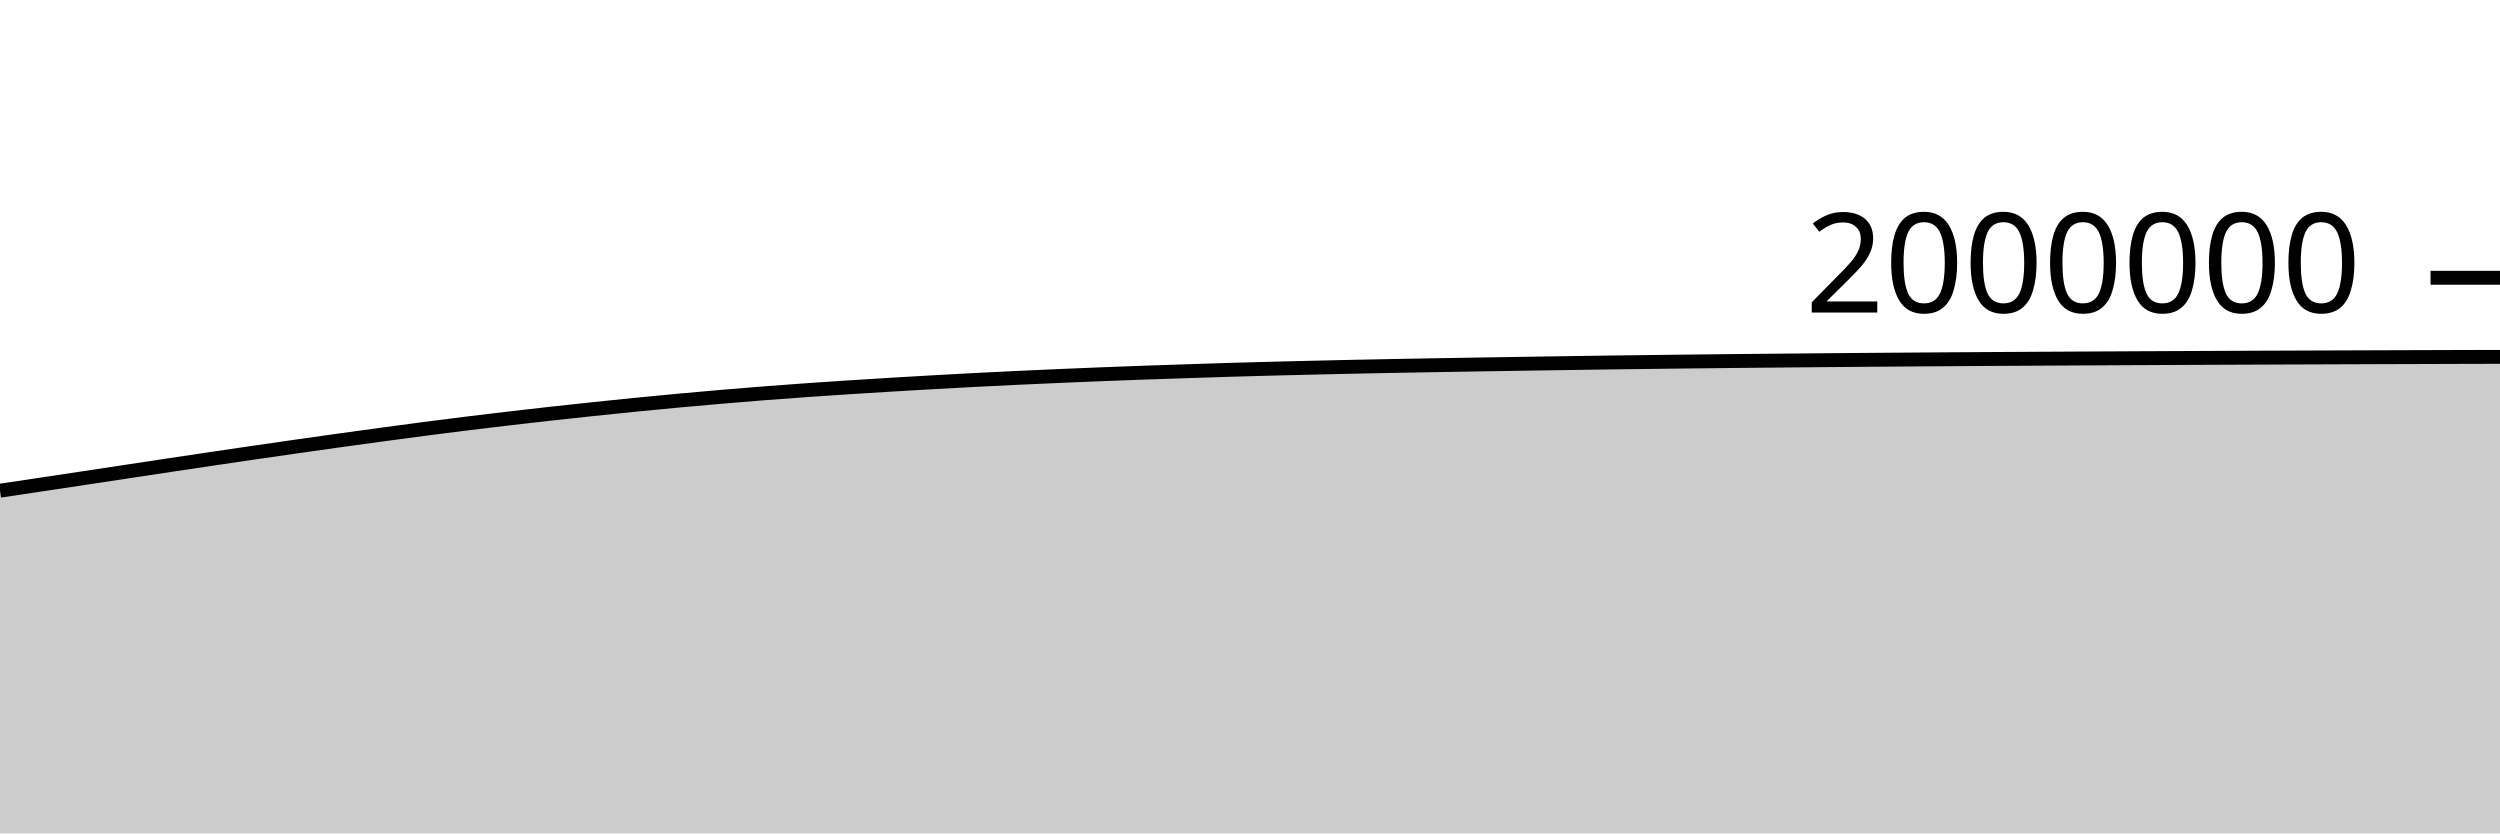
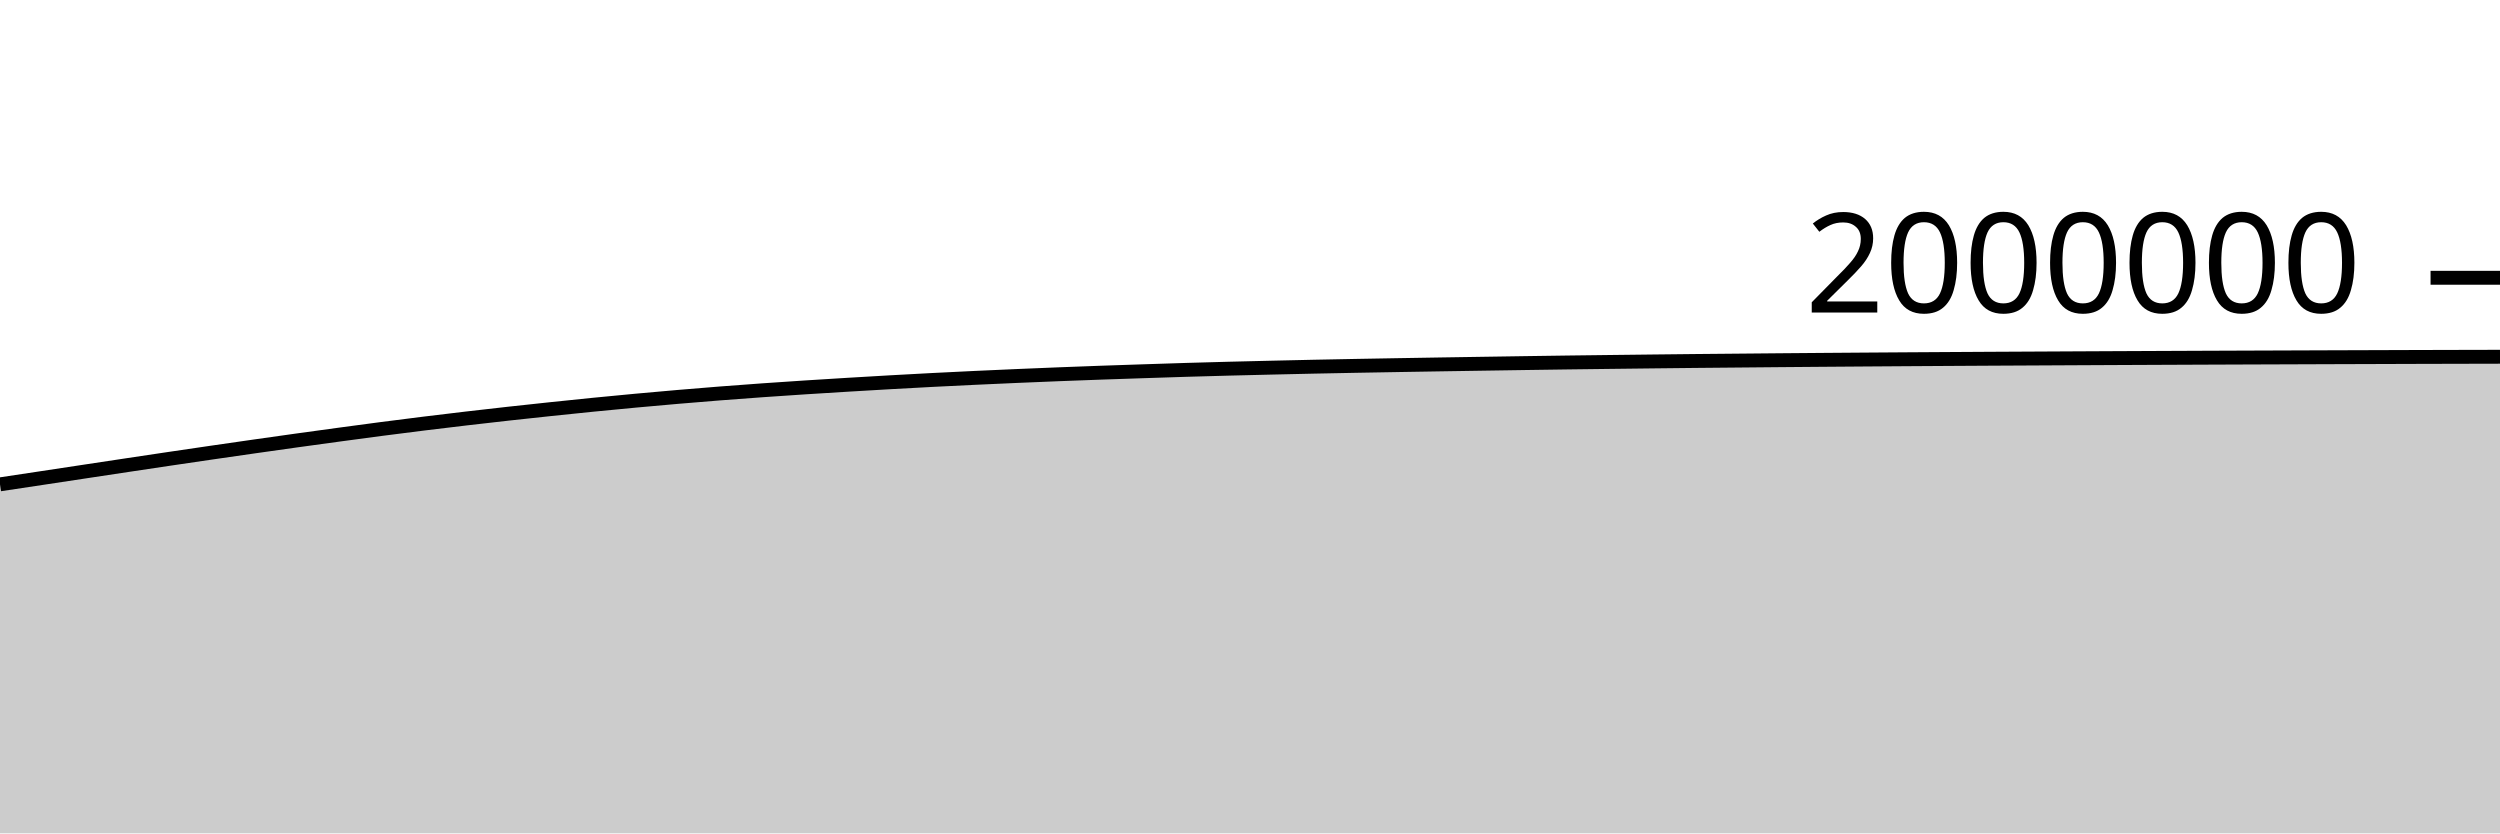
<svg xmlns="http://www.w3.org/2000/svg" viewBox="0 0 180 60">
  <g transform="translate(0,20)">
-     <path class="area" fill="rgba(0, 0, 0, 0.2)" d="M0,15.329C1.017,15.177,2.034,15.026,3.051,14.873C4.068,14.72,5.085,14.566,6.102,14.413C7.119,14.259,8.136,14.105,9.153,13.951C10.169,13.797,11.186,13.643,12.203,13.49C13.22,13.337,14.237,13.184,15.254,13.034C16.271,12.883,17.288,12.733,18.305,12.585C19.322,12.437,20.339,12.29,21.356,12.145C22.373,12,23.39,11.856,24.407,11.714C25.424,11.573,26.441,11.433,27.458,11.295C28.475,11.157,29.492,11.02,30.508,10.887C31.525,10.755,32.542,10.625,33.559,10.499C34.576,10.373,35.593,10.251,36.61,10.132C37.627,10.013,38.644,9.897,39.661,9.784C40.678,9.672,41.695,9.562,42.712,9.455C43.729,9.348,44.746,9.242,45.763,9.141C46.78,9.04,47.797,8.942,48.814,8.848C49.831,8.753,50.847,8.663,51.864,8.576C52.881,8.489,53.898,8.406,54.915,8.326C55.932,8.247,56.949,8.172,57.966,8.099C58.983,8.027,60,7.959,61.017,7.893C62.034,7.827,63.051,7.764,64.068,7.703C65.085,7.642,66.102,7.582,67.119,7.524C68.136,7.467,69.153,7.411,70.169,7.358C71.186,7.306,72.203,7.256,73.22,7.208C74.237,7.16,75.254,7.115,76.271,7.071C77.288,7.028,78.305,6.985,79.322,6.945C80.339,6.905,81.356,6.867,82.373,6.831C83.39,6.795,84.407,6.761,85.424,6.728C86.441,6.694,87.458,6.661,88.475,6.63C89.492,6.6,90.508,6.572,91.525,6.545C92.542,6.519,93.559,6.495,94.576,6.471C95.593,6.447,96.61,6.423,97.627,6.402C98.644,6.38,99.661,6.361,100.678,6.342C101.695,6.323,102.712,6.305,103.729,6.288C104.746,6.27,105.763,6.253,106.78,6.237C107.797,6.22,108.814,6.205,109.831,6.189C110.847,6.173,111.864,6.157,112.881,6.142C113.898,6.127,114.915,6.112,115.932,6.098C116.949,6.084,117.966,6.072,118.983,6.06C120,6.047,121.017,6.035,122.034,6.024C123.051,6.012,124.068,6.002,125.085,5.991C126.102,5.981,127.119,5.972,128.136,5.963C129.153,5.953,130.169,5.944,131.186,5.935C132.203,5.926,133.22,5.918,134.237,5.91C135.254,5.902,136.271,5.895,137.288,5.887C138.305,5.88,139.322,5.873,140.339,5.866C141.356,5.86,142.373,5.853,143.39,5.847C144.407,5.841,145.424,5.835,146.441,5.829C147.458,5.824,148.475,5.818,149.492,5.813C150.508,5.807,151.525,5.802,152.542,5.797C153.559,5.791,154.576,5.786,155.593,5.782C156.61,5.777,157.627,5.772,158.644,5.768C159.661,5.763,160.678,5.759,161.695,5.755C162.712,5.751,163.729,5.747,164.746,5.743C165.763,5.739,166.78,5.736,167.797,5.732C168.814,5.728,169.831,5.725,170.847,5.721C171.864,5.718,172.881,5.714,173.898,5.711C174.915,5.708,175.932,5.704,176.949,5.701C177.966,5.698,178.983,5.695,180,5.693L180,40C178.983,40,177.966,40,176.949,40C175.932,40,174.915,40,173.898,40C172.881,40,171.864,40,170.847,40C169.831,40,168.814,40,167.797,40C166.78,40,165.763,40,164.746,40C163.729,40,162.712,40,161.695,40C160.678,40,159.661,40,158.644,40C157.627,40,156.61,40,155.593,40C154.576,40,153.559,40,152.542,40C151.525,40,150.508,40,149.492,40C148.475,40,147.458,40,146.441,40C145.424,40,144.407,40,143.39,40C142.373,40,141.356,40,140.339,40C139.322,40,138.305,40,137.288,40C136.271,40,135.254,40,134.237,40C133.22,40,132.203,40,131.186,40C130.169,40,129.153,40,128.136,40C127.119,40,126.102,40,125.085,40C124.068,40,123.051,40,122.034,40C121.017,40,120,40,118.983,40C117.966,40,116.949,40,115.932,40C114.915,40,113.898,40,112.881,40C111.864,40,110.847,40,109.831,40C108.814,40,107.797,40,106.78,40C105.763,40,104.746,40,103.729,40C102.712,40,101.695,40,100.678,40C99.661,40,98.644,40,97.627,40C96.61,40,95.593,40,94.576,40C93.559,40,92.542,40,91.525,40C90.508,40,89.492,40,88.475,40C87.458,40,86.441,40,85.424,40C84.407,40,83.39,40,82.373,40C81.356,40,80.339,40,79.322,40C78.305,40,77.288,40,76.271,40C75.254,40,74.237,40,73.22,40C72.203,40,71.186,40,70.169,40C69.153,40,68.136,40,67.119,40C66.102,40,65.085,40,64.068,40C63.051,40,62.034,40,61.017,40C60,40,58.983,40,57.966,40C56.949,40,55.932,40,54.915,40C53.898,40,52.881,40,51.864,40C50.847,40,49.831,40,48.814,40C47.797,40,46.78,40,45.763,40C44.746,40,43.729,40,42.712,40C41.695,40,40.678,40,39.661,40C38.644,40,37.627,40,36.61,40C35.593,40,34.576,40,33.559,40C32.542,40,31.525,40,30.508,40C29.492,40,28.475,40,27.458,40C26.441,40,25.424,40,24.407,40C23.39,40,22.373,40,21.356,40C20.339,40,19.322,40,18.305,40C17.288,40,16.271,40,15.254,40C14.237,40,13.22,40,12.203,40C11.186,40,10.169,40,9.153,40C8.136,40,7.119,40,6.102,40C5.085,40,4.068,40,3.051,40C2.034,40,1.017,40,0,40Z" />
-     <path class="line" stroke="black" fill="none" d="M0,15.329C1.017,15.177,2.034,15.026,3.051,14.873C4.068,14.72,5.085,14.566,6.102,14.413C7.119,14.259,8.136,14.105,9.153,13.951C10.169,13.797,11.186,13.643,12.203,13.49C13.22,13.337,14.237,13.184,15.254,13.034C16.271,12.883,17.288,12.733,18.305,12.585C19.322,12.437,20.339,12.29,21.356,12.145C22.373,12,23.39,11.856,24.407,11.714C25.424,11.573,26.441,11.433,27.458,11.295C28.475,11.157,29.492,11.02,30.508,10.887C31.525,10.755,32.542,10.625,33.559,10.499C34.576,10.373,35.593,10.251,36.61,10.132C37.627,10.013,38.644,9.897,39.661,9.784C40.678,9.672,41.695,9.562,42.712,9.455C43.729,9.348,44.746,9.242,45.763,9.141C46.78,9.04,47.797,8.942,48.814,8.848C49.831,8.753,50.847,8.663,51.864,8.576C52.881,8.489,53.898,8.406,54.915,8.326C55.932,8.247,56.949,8.172,57.966,8.099C58.983,8.027,60,7.959,61.017,7.893C62.034,7.827,63.051,7.764,64.068,7.703C65.085,7.642,66.102,7.582,67.119,7.524C68.136,7.467,69.153,7.411,70.169,7.358C71.186,7.306,72.203,7.256,73.22,7.208C74.237,7.16,75.254,7.115,76.271,7.071C77.288,7.028,78.305,6.985,79.322,6.945C80.339,6.905,81.356,6.867,82.373,6.831C83.39,6.795,84.407,6.761,85.424,6.728C86.441,6.694,87.458,6.661,88.475,6.63C89.492,6.6,90.508,6.572,91.525,6.545C92.542,6.519,93.559,6.495,94.576,6.471C95.593,6.447,96.61,6.423,97.627,6.402C98.644,6.38,99.661,6.361,100.678,6.342C101.695,6.323,102.712,6.305,103.729,6.288C104.746,6.27,105.763,6.253,106.78,6.237C107.797,6.22,108.814,6.205,109.831,6.189C110.847,6.173,111.864,6.157,112.881,6.142C113.898,6.127,114.915,6.112,115.932,6.098C116.949,6.084,117.966,6.072,118.983,6.06C120,6.047,121.017,6.035,122.034,6.024C123.051,6.012,124.068,6.002,125.085,5.991C126.102,5.981,127.119,5.972,128.136,5.963C129.153,5.953,130.169,5.944,131.186,5.935C132.203,5.926,133.22,5.918,134.237,5.91C135.254,5.902,136.271,5.895,137.288,5.887C138.305,5.88,139.322,5.873,140.339,5.866C141.356,5.86,142.373,5.853,143.39,5.847C144.407,5.841,145.424,5.835,146.441,5.829C147.458,5.824,148.475,5.818,149.492,5.813C150.508,5.807,151.525,5.802,152.542,5.797C153.559,5.791,154.576,5.786,155.593,5.782C156.61,5.777,157.627,5.772,158.644,5.768C159.661,5.763,160.678,5.759,161.695,5.755C162.712,5.751,163.729,5.747,164.746,5.743C165.763,5.739,166.78,5.736,167.797,5.732C168.814,5.728,169.831,5.725,170.847,5.721C171.864,5.718,172.881,5.714,173.898,5.711C174.915,5.708,175.932,5.704,176.949,5.701C177.966,5.698,178.983,5.695,180,5.693" />
+     <path class="area" fill="rgba(0, 0, 0, 0.2)" d="M0,14.873C1.017,14.72,2.034,14.566,3.051,14.413C4.068,14.259,5.085,14.105,6.102,13.951C7.119,13.797,8.136,13.643,9.153,13.49C10.169,13.337,11.186,13.184,12.203,13.034C13.22,12.883,14.237,12.733,15.254,12.585C16.271,12.437,17.288,12.29,18.305,12.145C19.322,12,20.339,11.856,21.356,11.714C22.373,11.573,23.39,11.433,24.407,11.295C25.424,11.157,26.441,11.02,27.458,10.887C28.475,10.755,29.492,10.625,30.508,10.499C31.525,10.373,32.542,10.251,33.559,10.132C34.576,10.013,35.593,9.897,36.61,9.784C37.627,9.672,38.644,9.562,39.661,9.455C40.678,9.348,41.695,9.242,42.712,9.141C43.729,9.04,44.746,8.942,45.763,8.848C46.78,8.753,47.797,8.663,48.814,8.576C49.831,8.489,50.847,8.406,51.864,8.326C52.881,8.247,53.898,8.172,54.915,8.099C55.932,8.027,56.949,7.959,57.966,7.893C58.983,7.827,60,7.764,61.017,7.703C62.034,7.642,63.051,7.582,64.068,7.524C65.085,7.467,66.102,7.411,67.119,7.358C68.136,7.306,69.153,7.256,70.169,7.208C71.186,7.16,72.203,7.115,73.22,7.071C74.237,7.028,75.254,6.985,76.271,6.945C77.288,6.905,78.305,6.867,79.322,6.831C80.339,6.795,81.356,6.761,82.373,6.728C83.39,6.694,84.407,6.661,85.424,6.63C86.441,6.6,87.458,6.572,88.475,6.545C89.492,6.519,90.508,6.495,91.525,6.471C92.542,6.447,93.559,6.423,94.576,6.402C95.593,6.38,96.61,6.361,97.627,6.342C98.644,6.323,99.661,6.305,100.678,6.288C101.695,6.27,102.712,6.253,103.729,6.237C104.746,6.22,105.763,6.205,106.78,6.189C107.797,6.173,108.814,6.157,109.831,6.142C110.847,6.127,111.864,6.112,112.881,6.098C113.898,6.084,114.915,6.072,115.932,6.06C116.949,6.047,117.966,6.035,118.983,6.024C120,6.012,121.017,6.002,122.034,5.991C123.051,5.981,124.068,5.972,125.085,5.963C126.102,5.953,127.119,5.944,128.136,5.935C129.153,5.926,130.169,5.918,131.186,5.91C132.203,5.902,133.22,5.895,134.237,5.887C135.254,5.88,136.271,5.873,137.288,5.866C138.305,5.86,139.322,5.853,140.339,5.847C141.356,5.841,142.373,5.835,143.39,5.829C144.407,5.824,145.424,5.818,146.441,5.813C147.458,5.807,148.475,5.802,149.492,5.797C150.508,5.791,151.525,5.786,152.542,5.782C153.559,5.777,154.576,5.772,155.593,5.768C156.61,5.763,157.627,5.759,158.644,5.755C159.661,5.751,160.678,5.747,161.695,5.743C162.712,5.739,163.729,5.736,164.746,5.732C165.763,5.728,166.78,5.725,167.797,5.721C168.814,5.718,169.831,5.714,170.847,5.711C171.864,5.708,172.881,5.704,173.898,5.701C174.915,5.698,175.932,5.695,176.949,5.693C177.966,5.69,178.983,5.688,180,5.686L180,40C178.983,40,177.966,40,176.949,40C175.932,40,174.915,40,173.898,40C172.881,40,171.864,40,170.847,40C169.831,40,168.814,40,167.797,40C166.78,40,165.763,40,164.746,40C163.729,40,162.712,40,161.695,40C160.678,40,159.661,40,158.644,40C157.627,40,156.61,40,155.593,40C154.576,40,153.559,40,152.542,40C151.525,40,150.508,40,149.492,40C148.475,40,147.458,40,146.441,40C145.424,40,144.407,40,143.39,40C142.373,40,141.356,40,140.339,40C139.322,40,138.305,40,137.288,40C136.271,40,135.254,40,134.237,40C133.22,40,132.203,40,131.186,40C130.169,40,129.153,40,128.136,40C127.119,40,126.102,40,125.085,40C124.068,40,123.051,40,122.034,40C121.017,40,120,40,118.983,40C117.966,40,116.949,40,115.932,40C114.915,40,113.898,40,112.881,40C111.864,40,110.847,40,109.831,40C108.814,40,107.797,40,106.78,40C105.763,40,104.746,40,103.729,40C102.712,40,101.695,40,100.678,40C99.661,40,98.644,40,97.627,40C96.61,40,95.593,40,94.576,40C93.559,40,92.542,40,91.525,40C90.508,40,89.492,40,88.475,40C87.458,40,86.441,40,85.424,40C84.407,40,83.39,40,82.373,40C81.356,40,80.339,40,79.322,40C78.305,40,77.288,40,76.271,40C75.254,40,74.237,40,73.22,40C72.203,40,71.186,40,70.169,40C69.153,40,68.136,40,67.119,40C66.102,40,65.085,40,64.068,40C63.051,40,62.034,40,61.017,40C60,40,58.983,40,57.966,40C56.949,40,55.932,40,54.915,40C53.898,40,52.881,40,51.864,40C50.847,40,49.831,40,48.814,40C47.797,40,46.78,40,45.763,40C44.746,40,43.729,40,42.712,40C41.695,40,40.678,40,39.661,40C38.644,40,37.627,40,36.61,40C35.593,40,34.576,40,33.559,40C32.542,40,31.525,40,30.508,40C29.492,40,28.475,40,27.458,40C26.441,40,25.424,40,24.407,40C23.39,40,22.373,40,21.356,40C20.339,40,19.322,40,18.305,40C17.288,40,16.271,40,15.254,40C14.237,40,13.22,40,12.203,40C11.186,40,10.169,40,9.153,40C8.136,40,7.119,40,6.102,40C5.085,40,4.068,40,3.051,40C2.034,40,1.017,40,0,40Z" />
+     <path class="line" stroke="black" fill="none" d="M0,14.873C1.017,14.72,2.034,14.566,3.051,14.413C4.068,14.259,5.085,14.105,6.102,13.951C7.119,13.797,8.136,13.643,9.153,13.49C10.169,13.337,11.186,13.184,12.203,13.034C13.22,12.883,14.237,12.733,15.254,12.585C16.271,12.437,17.288,12.29,18.305,12.145C19.322,12,20.339,11.856,21.356,11.714C22.373,11.573,23.39,11.433,24.407,11.295C25.424,11.157,26.441,11.02,27.458,10.887C28.475,10.755,29.492,10.625,30.508,10.499C31.525,10.373,32.542,10.251,33.559,10.132C34.576,10.013,35.593,9.897,36.61,9.784C37.627,9.672,38.644,9.562,39.661,9.455C40.678,9.348,41.695,9.242,42.712,9.141C43.729,9.04,44.746,8.942,45.763,8.848C46.78,8.753,47.797,8.663,48.814,8.576C49.831,8.489,50.847,8.406,51.864,8.326C52.881,8.247,53.898,8.172,54.915,8.099C55.932,8.027,56.949,7.959,57.966,7.893C58.983,7.827,60,7.764,61.017,7.703C62.034,7.642,63.051,7.582,64.068,7.524C65.085,7.467,66.102,7.411,67.119,7.358C68.136,7.306,69.153,7.256,70.169,7.208C71.186,7.16,72.203,7.115,73.22,7.071C74.237,7.028,75.254,6.985,76.271,6.945C77.288,6.905,78.305,6.867,79.322,6.831C80.339,6.795,81.356,6.761,82.373,6.728C83.39,6.694,84.407,6.661,85.424,6.63C86.441,6.6,87.458,6.572,88.475,6.545C89.492,6.519,90.508,6.495,91.525,6.471C92.542,6.447,93.559,6.423,94.576,6.402C95.593,6.38,96.61,6.361,97.627,6.342C98.644,6.323,99.661,6.305,100.678,6.288C101.695,6.27,102.712,6.253,103.729,6.237C104.746,6.22,105.763,6.205,106.78,6.189C107.797,6.173,108.814,6.157,109.831,6.142C110.847,6.127,111.864,6.112,112.881,6.098C113.898,6.084,114.915,6.072,115.932,6.06C116.949,6.047,117.966,6.035,118.983,6.024C120,6.012,121.017,6.002,122.034,5.991C123.051,5.981,124.068,5.972,125.085,5.963C126.102,5.953,127.119,5.944,128.136,5.935C129.153,5.926,130.169,5.918,131.186,5.91C132.203,5.902,133.22,5.895,134.237,5.887C135.254,5.88,136.271,5.873,137.288,5.866C138.305,5.86,139.322,5.853,140.339,5.847C141.356,5.841,142.373,5.835,143.39,5.829C144.407,5.824,145.424,5.818,146.441,5.813C147.458,5.807,148.475,5.802,149.492,5.797C150.508,5.791,151.525,5.786,152.542,5.782C153.559,5.777,154.576,5.772,155.593,5.768C156.61,5.763,157.627,5.759,158.644,5.755C159.661,5.751,160.678,5.747,161.695,5.743C162.712,5.739,163.729,5.736,164.746,5.732C165.763,5.728,166.78,5.725,167.797,5.721C168.814,5.718,169.831,5.714,170.847,5.711C171.864,5.708,172.881,5.704,173.898,5.701C174.915,5.698,175.932,5.695,176.949,5.693C177.966,5.69,178.983,5.688,180,5.686" />
    <path class="axis-ceiling" stroke-width="1" stroke="black" fill="none" d="M175,0L180,0" />
    <text class="axis-ceiling-label" font-family="sans-serif" text-anchor="end" font-size="10px" x="170" y="2.5">2000000</text>
  </g>
</svg>
